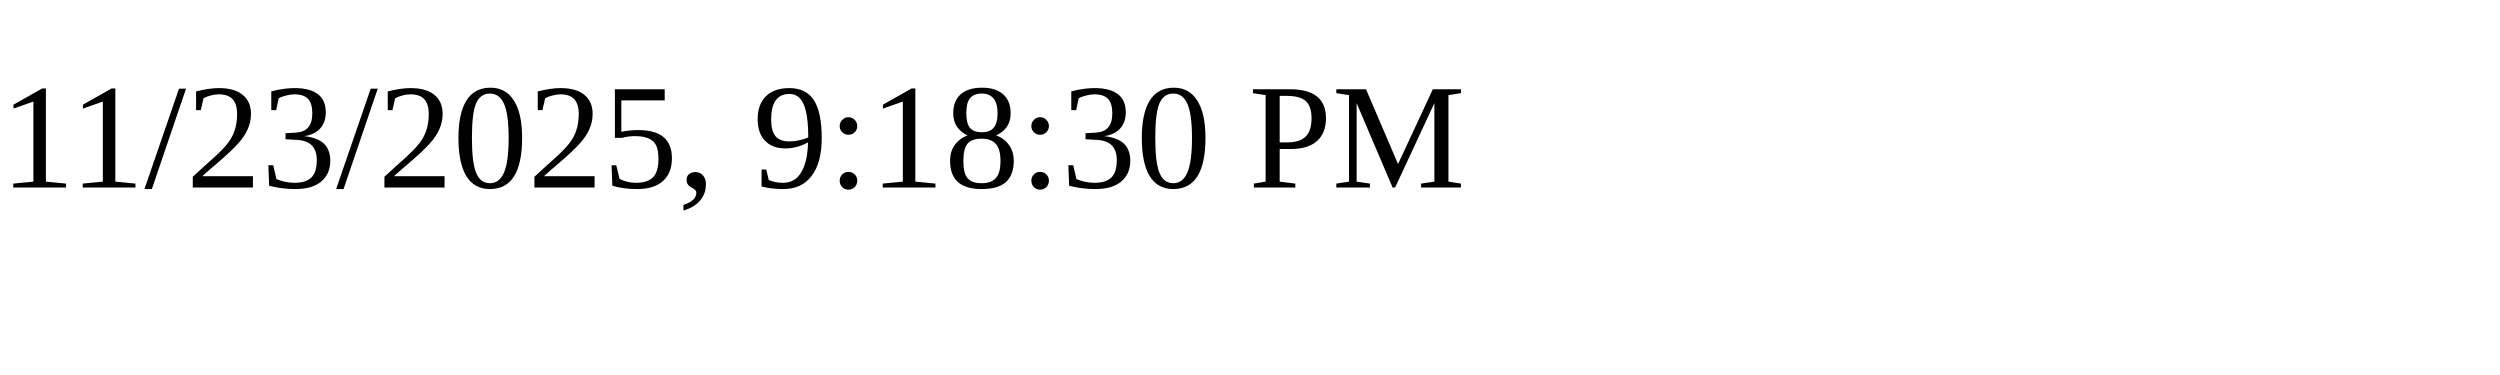
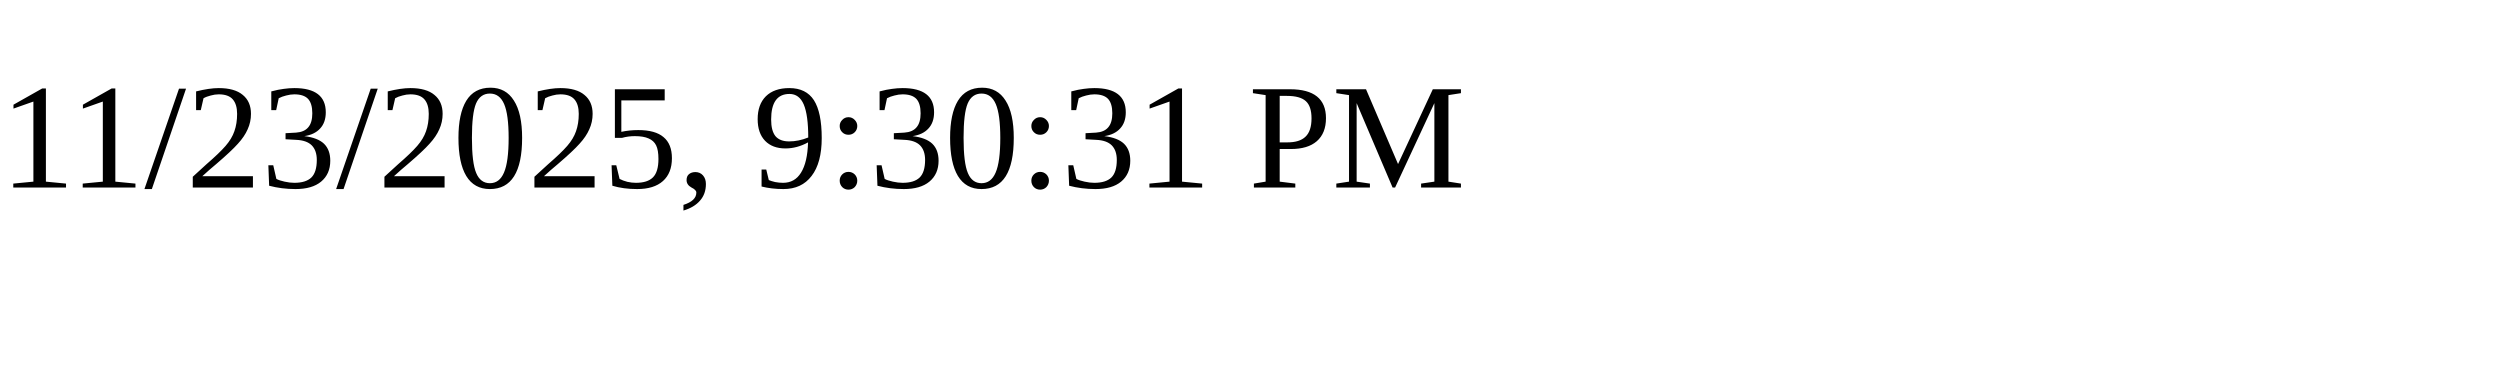
<svg xmlns="http://www.w3.org/2000/svg" height="30" width="200">
-   <text x="0" y="15">11/23/2025, 9:18:30 PM</text>
+   <text x="0" y="15">11/23/2025, 9:30:31 PM</text>
</svg>
